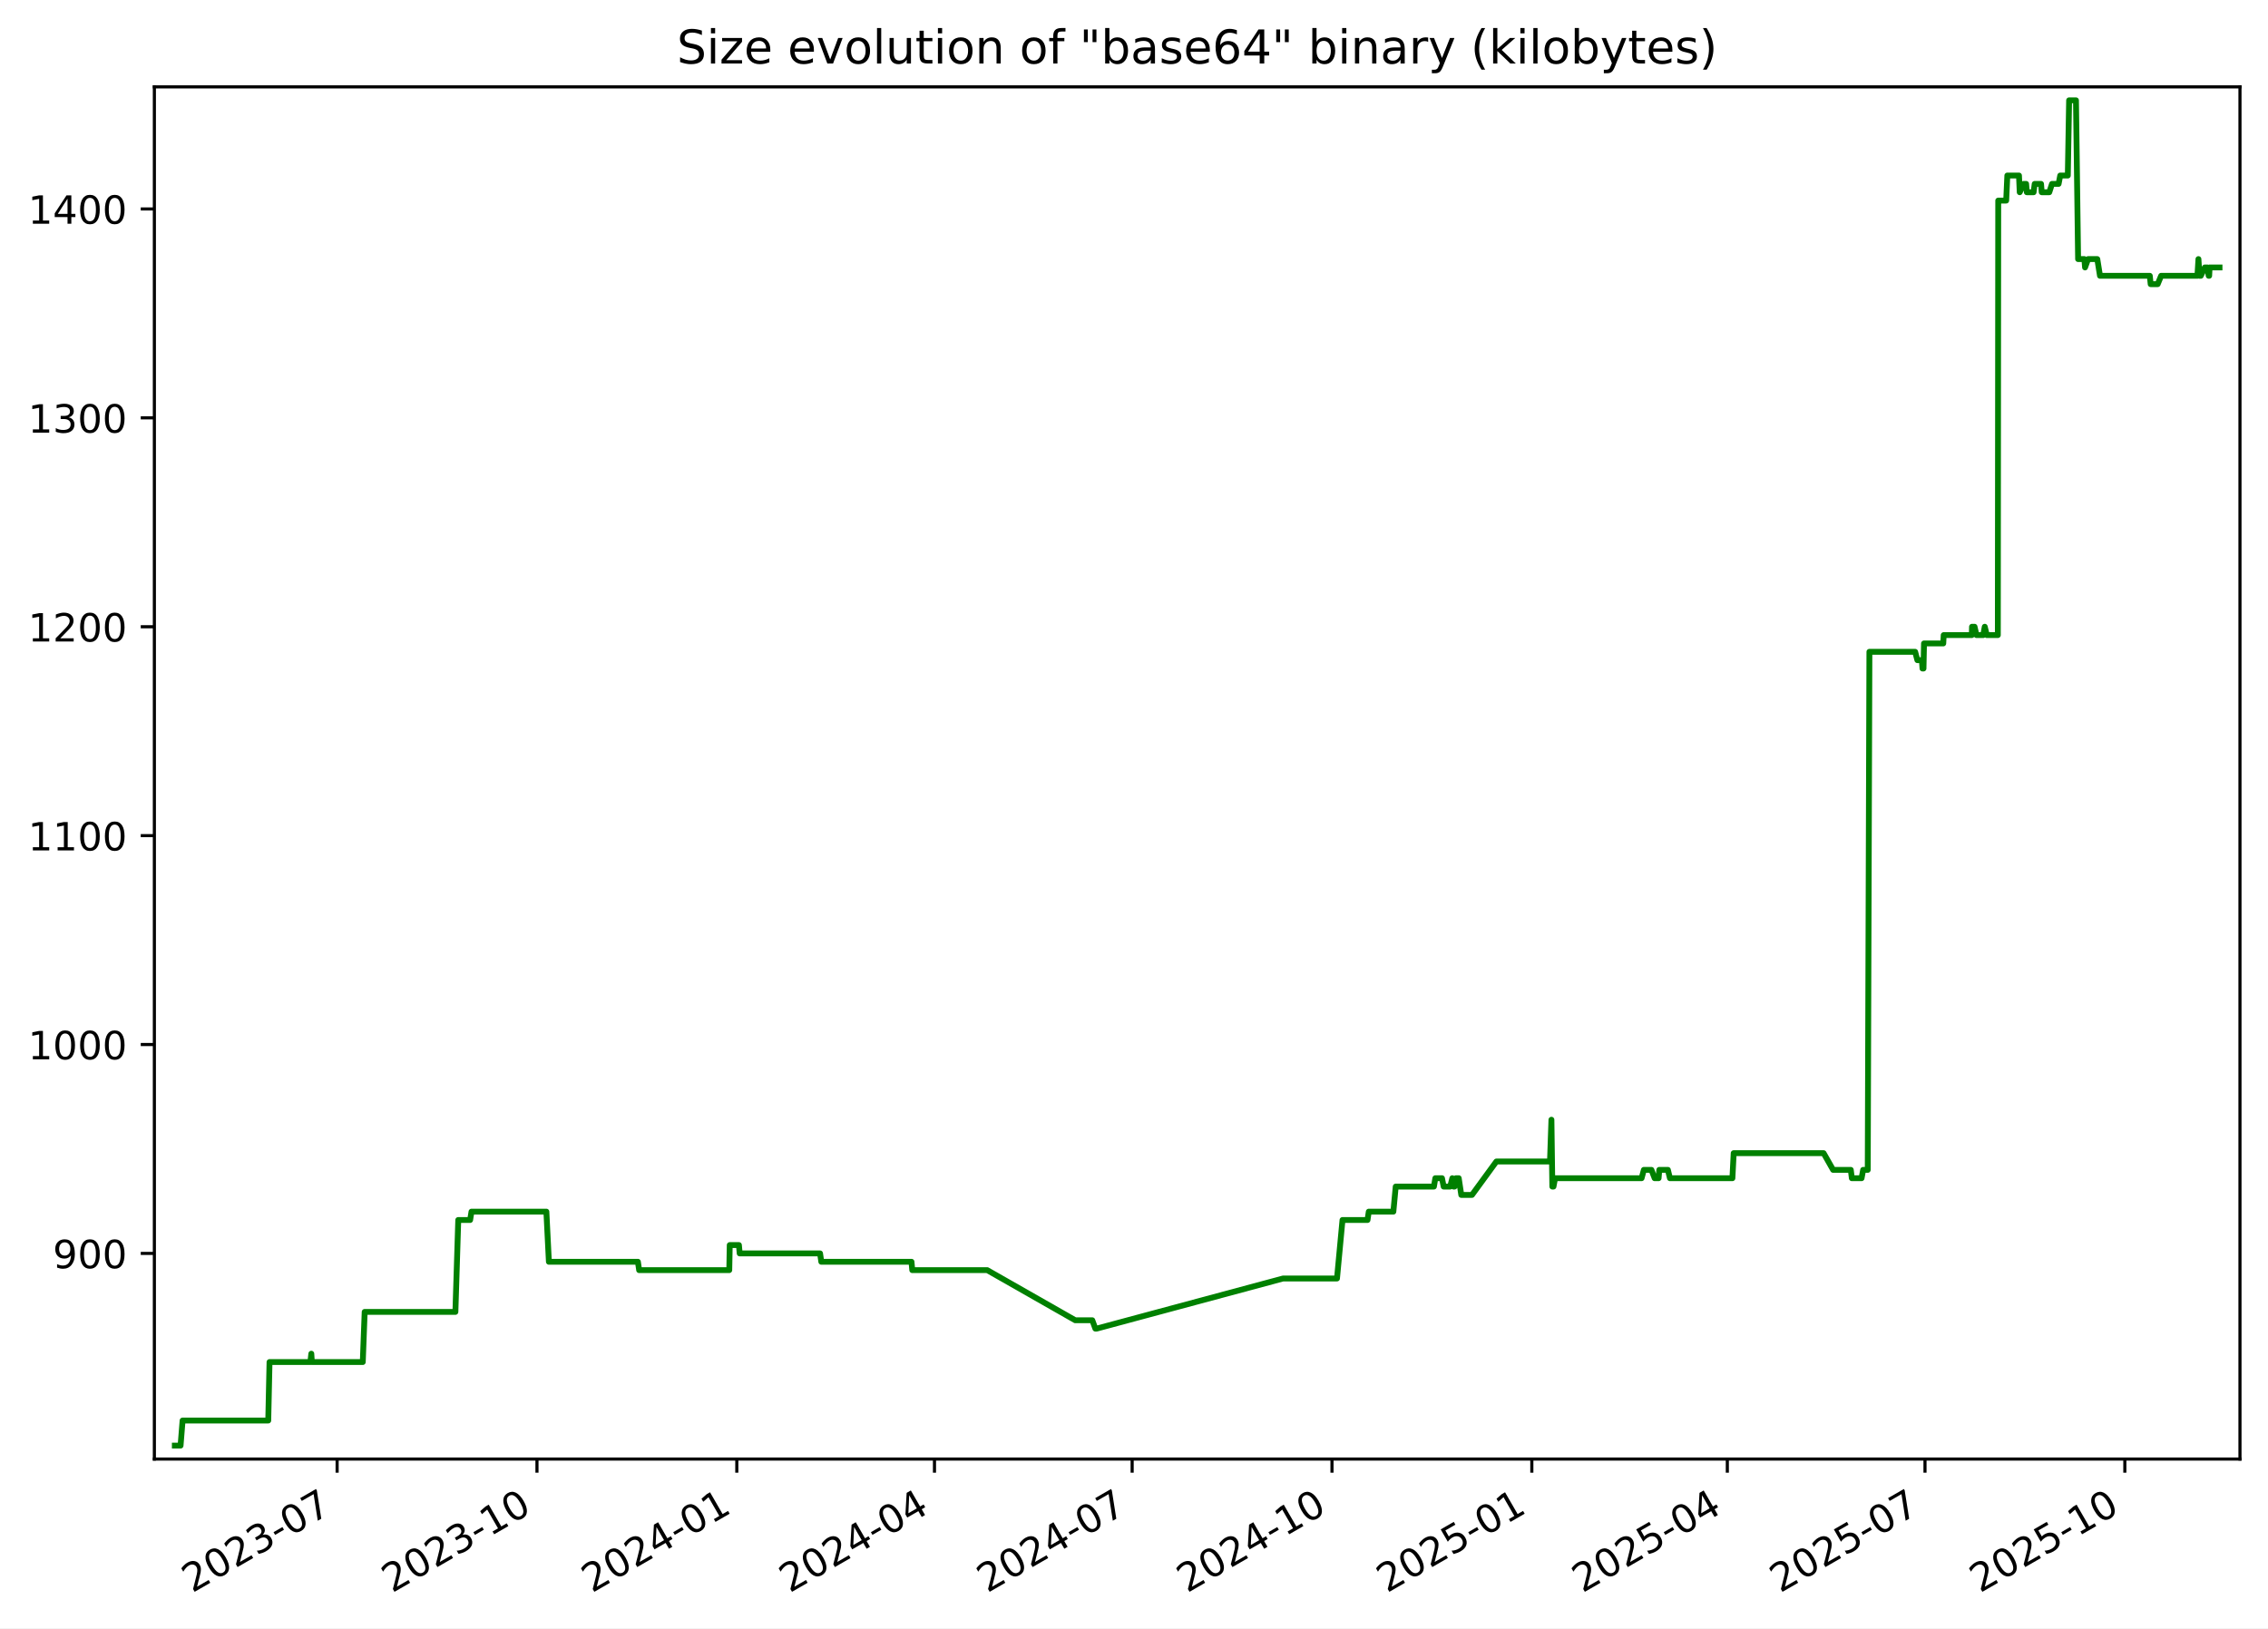
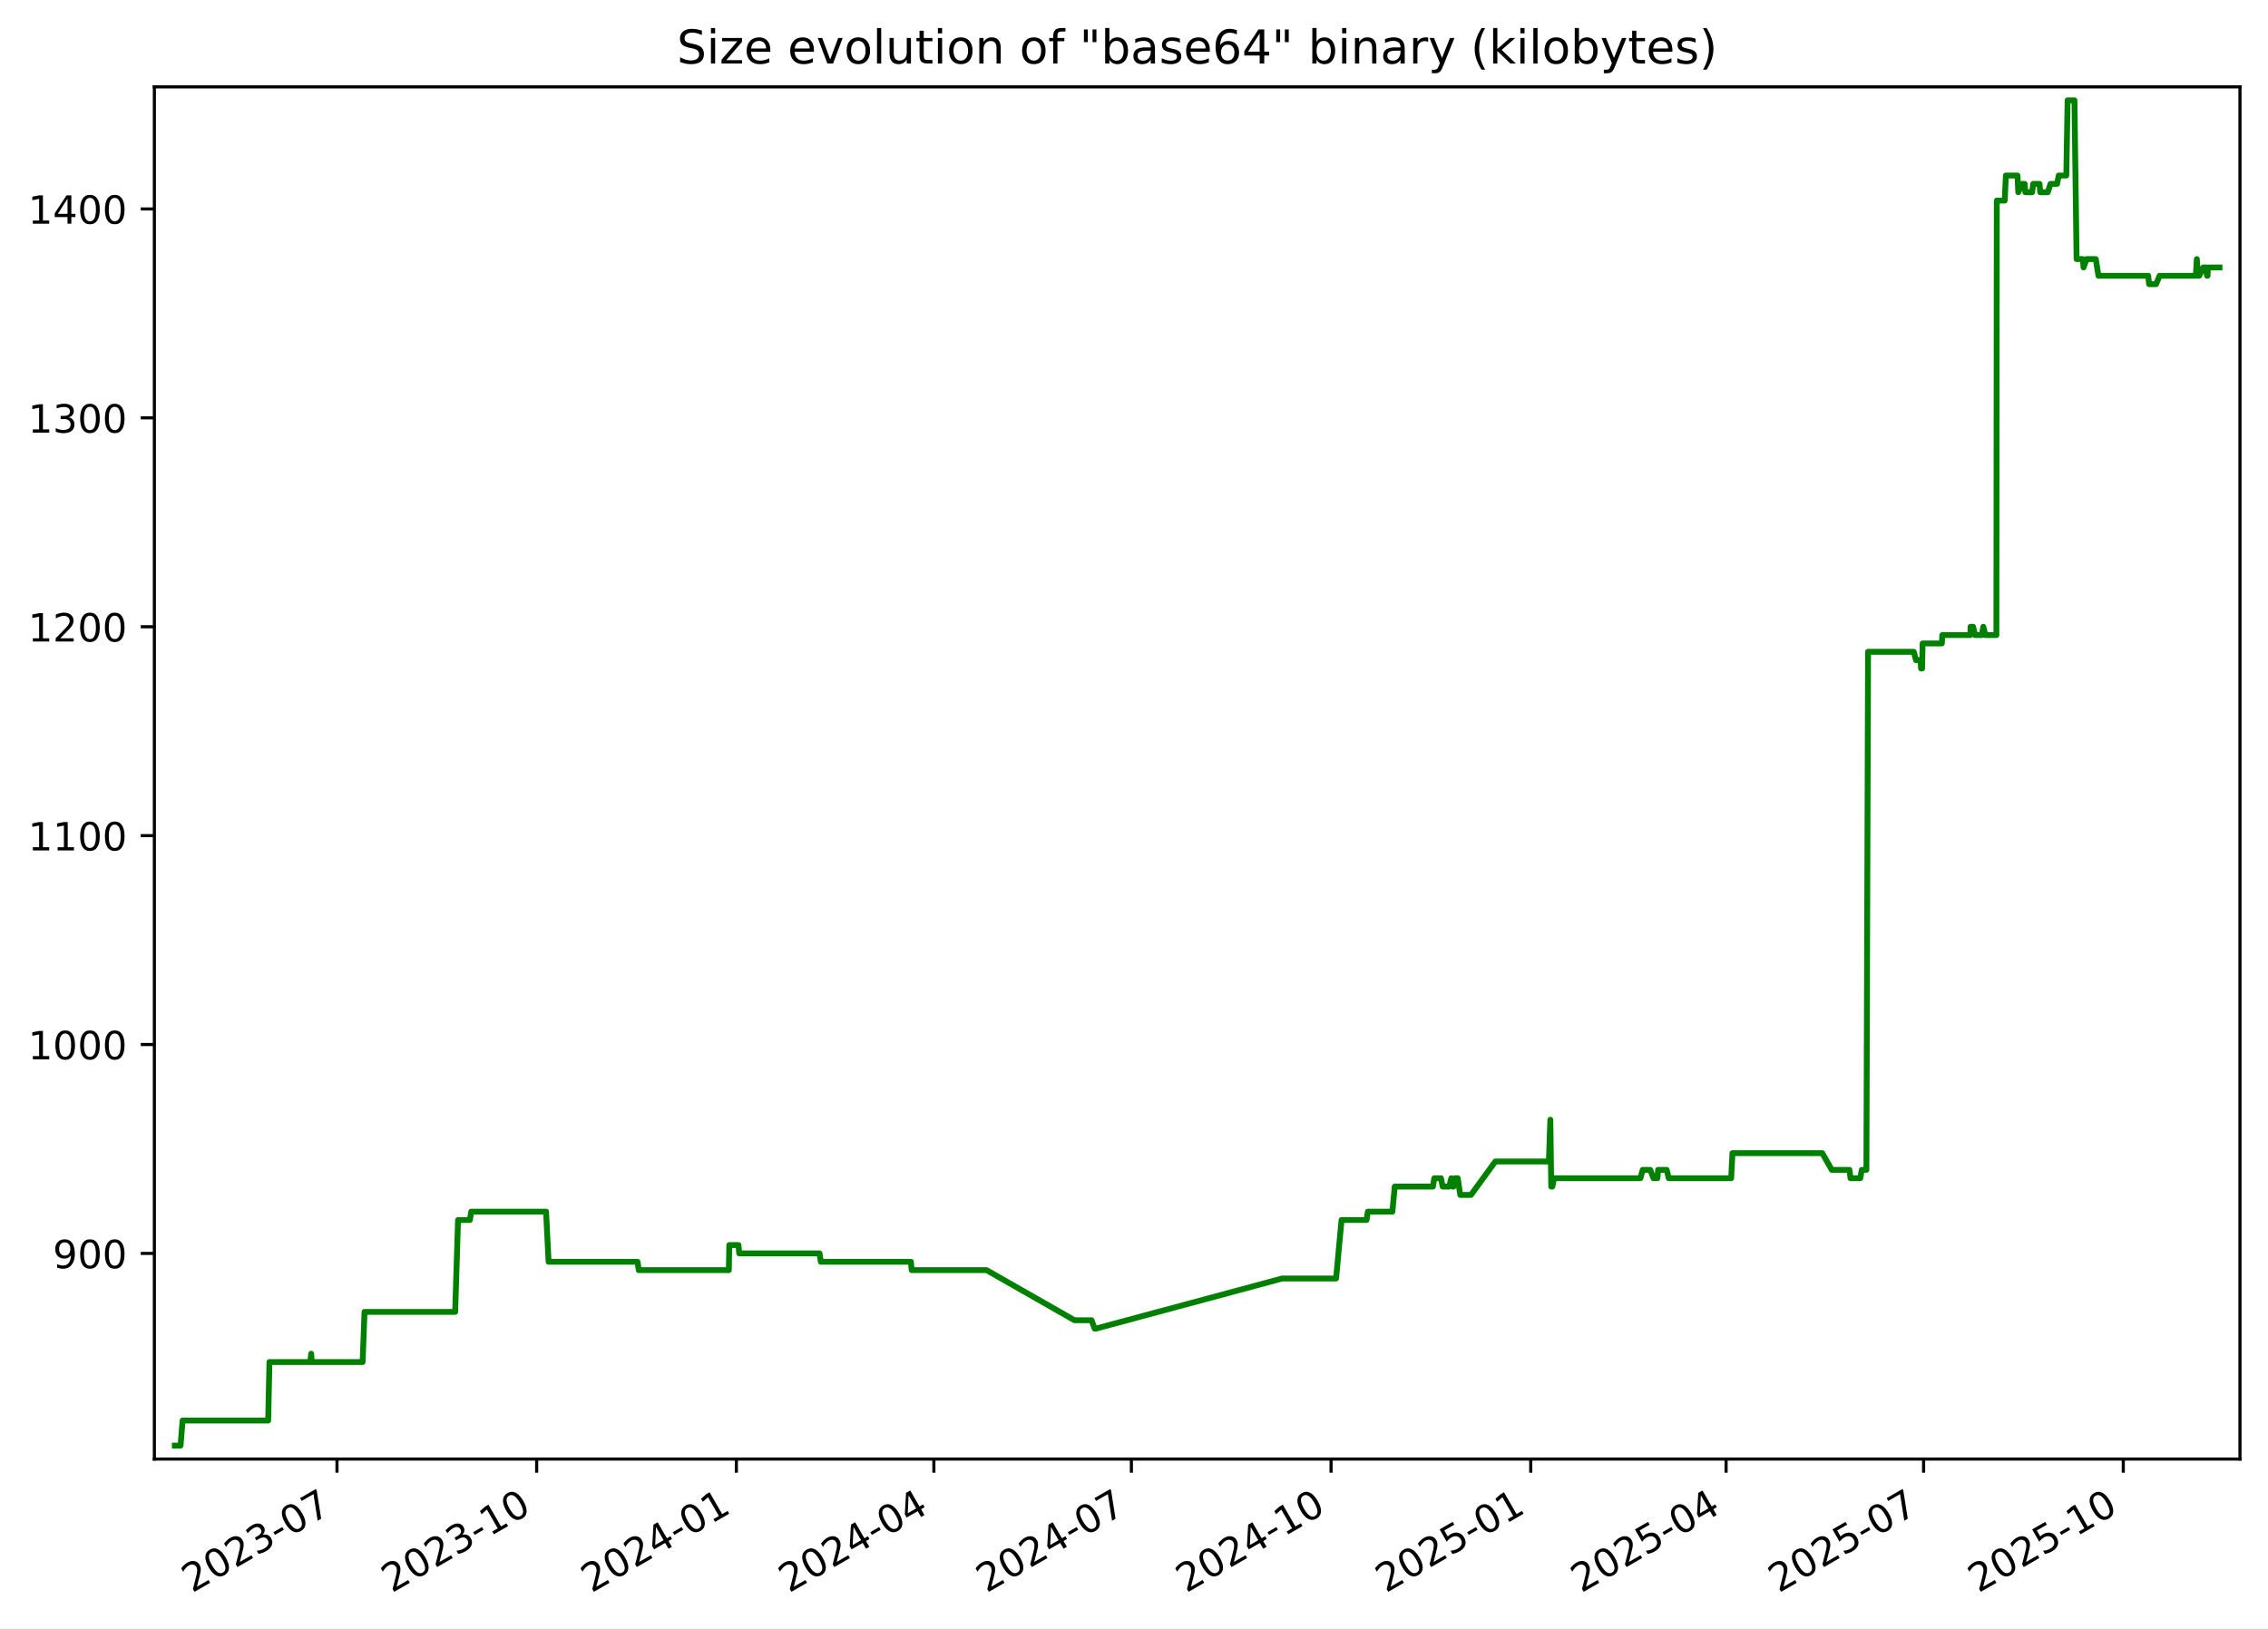
<svg xmlns="http://www.w3.org/2000/svg" xmlns:xlink="http://www.w3.org/1999/xlink" width="582.53pt" height="418.303pt" viewBox="0 0 582.53 418.303" version="1.1">
  <defs>
    <style type="text/css">*{stroke-linejoin: round; stroke-linecap: butt}</style>
  </defs>
  <g id="figure_1">
    <g id="patch_1">
      <path d="M -0 418.303  L 582.53 418.303  L 582.53 0  L -0 0  z " style="fill: #ffffff" />
    </g>
    <g id="axes_1">
      <g id="patch_2">
        <path d="M 39.65 374.83  L 575.33 374.83  L 575.33 22.318  L 39.65 22.318  z " style="fill: #ffffff" />
      </g>
      <g id="matplotlib.axis_1">
        <g id="xtick_1">
          <g id="line2d_1">
            <defs>
-               <path id="m5fd77b4f32" d="M 0 0  L 0 3.5  " style="stroke: #000000; stroke-width: 0.8" />
+               <path id="mb1d55c391c" d="M 0 0  L 0 3.5  " style="stroke: #000000; stroke-width: 0.8" />
            </defs>
            <g>
-               <use xlink:href="#m5fd77b4f32" x="86.59" y="374.83" style="stroke: #000000; stroke-width: 0.8" />
+               <use xlink:href="#mb1d55c391c" x="86.557" y="374.83" style="stroke: #000000; stroke-width: 0.8" />
            </g>
          </g>
          <g id="text_1">
-             <g transform="translate(49.36508 409.302) rotate(-30) scale(0.1 -0.1)">
+             <g transform="translate(49.3318 409.302) rotate(-30) scale(0.1 -0.1)">
              <defs>
                <path id="DejaVuSans-32" d="M 1228 531  L 3431 531  L 3431 0  L 469 0  L 469 531  Q 828 903 1448 1529  Q 2069 2156 2228 2338  Q 2531 2678 2651 2914  Q 2772 3150 2772 3378  Q 2772 3750 2511 3984  Q 2250 4219 1831 4219  Q 1534 4219 1204 4116  Q 875 4013 500 3803  L 500 4441  Q 881 4594 1212 4672  Q 1544 4750 1819 4750  Q 2544 4750 2975 4387  Q 3406 4025 3406 3419  Q 3406 3131 3298 2873  Q 3191 2616 2906 2266  Q 2828 2175 2409 1742  Q 1991 1309 1228 531  z " transform="scale(0.015625)" />
                <path id="DejaVuSans-30" d="M 2034 4250  Q 1547 4250 1301 3770  Q 1056 3291 1056 2328  Q 1056 1369 1301 889  Q 1547 409 2034 409  Q 2525 409 2770 889  Q 3016 1369 3016 2328  Q 3016 3291 2770 3770  Q 2525 4250 2034 4250  z M 2034 4750  Q 2819 4750 3233 4129  Q 3647 3509 3647 2328  Q 3647 1150 3233 529  Q 2819 -91 2034 -91  Q 1250 -91 836 529  Q 422 1150 422 2328  Q 422 3509 836 4129  Q 1250 4750 2034 4750  z " transform="scale(0.015625)" />
                <path id="DejaVuSans-33" d="M 2597 2516  Q 3050 2419 3304 2112  Q 3559 1806 3559 1356  Q 3559 666 3084 287  Q 2609 -91 1734 -91  Q 1441 -91 1130 -33  Q 819 25 488 141  L 488 750  Q 750 597 1062 519  Q 1375 441 1716 441  Q 2309 441 2620 675  Q 2931 909 2931 1356  Q 2931 1769 2642 2001  Q 2353 2234 1838 2234  L 1294 2234  L 1294 2753  L 1863 2753  Q 2328 2753 2575 2939  Q 2822 3125 2822 3475  Q 2822 3834 2567 4026  Q 2313 4219 1838 4219  Q 1578 4219 1281 4162  Q 984 4106 628 3988  L 628 4550  Q 988 4650 1302 4700  Q 1616 4750 1894 4750  Q 2613 4750 3031 4423  Q 3450 4097 3450 3541  Q 3450 3153 3228 2886  Q 3006 2619 2597 2516  z " transform="scale(0.015625)" />
                <path id="DejaVuSans-2d" d="M 313 2009  L 1997 2009  L 1997 1497  L 313 1497  L 313 2009  z " transform="scale(0.015625)" />
                <path id="DejaVuSans-37" d="M 525 4666  L 3525 4666  L 3525 4397  L 1831 0  L 1172 0  L 2766 4134  L 525 4134  L 525 4666  z " transform="scale(0.015625)" />
              </defs>
              <use xlink:href="#DejaVuSans-32" />
              <use xlink:href="#DejaVuSans-30" x="63.623" />
              <use xlink:href="#DejaVuSans-32" x="127.246" />
              <use xlink:href="#DejaVuSans-33" x="190.869" />
              <use xlink:href="#DejaVuSans-2d" x="254.492" />
              <use xlink:href="#DejaVuSans-30" x="290.576" />
              <use xlink:href="#DejaVuSans-37" x="354.199" />
            </g>
          </g>
        </g>
        <g id="xtick_2">
          <g id="line2d_2">
            <g>
-               <use xlink:href="#m5fd77b4f32" x="137.919" y="374.83" style="stroke: #000000; stroke-width: 0.8" />
+               <use xlink:href="#mb1d55c391c" x="137.844" y="374.83" style="stroke: #000000; stroke-width: 0.8" />
            </g>
          </g>
          <g id="text_2">
-             <g transform="translate(100.6938 409.302) rotate(-30) scale(0.1 -0.1)">
+             <g transform="translate(100.6195 409.302) rotate(-30) scale(0.1 -0.1)">
              <defs>
                <path id="DejaVuSans-31" d="M 794 531  L 1825 531  L 1825 4091  L 703 3866  L 703 4441  L 1819 4666  L 2450 4666  L 2450 531  L 3481 531  L 3481 0  L 794 0  L 794 531  z " transform="scale(0.015625)" />
              </defs>
              <use xlink:href="#DejaVuSans-32" />
              <use xlink:href="#DejaVuSans-30" x="63.623" />
              <use xlink:href="#DejaVuSans-32" x="127.246" />
              <use xlink:href="#DejaVuSans-33" x="190.869" />
              <use xlink:href="#DejaVuSans-2d" x="254.492" />
              <use xlink:href="#DejaVuSans-31" x="290.576" />
              <use xlink:href="#DejaVuSans-30" x="354.199" />
            </g>
          </g>
        </g>
        <g id="xtick_3">
          <g id="line2d_3">
            <g>
-               <use xlink:href="#m5fd77b4f32" x="189.247" y="374.83" style="stroke: #000000; stroke-width: 0.8" />
+               <use xlink:href="#mb1d55c391c" x="189.132" y="374.83" style="stroke: #000000; stroke-width: 0.8" />
            </g>
          </g>
          <g id="text_3">
-             <g transform="translate(152.0224 409.302) rotate(-30) scale(0.1 -0.1)">
+             <g transform="translate(151.9072 409.302) rotate(-30) scale(0.1 -0.1)">
              <defs>
                <path id="DejaVuSans-34" d="M 2419 4116  L 825 1625  L 2419 1625  L 2419 4116  z M 2253 4666  L 3047 4666  L 3047 1625  L 3713 1625  L 3713 1100  L 3047 1100  L 3047 0  L 2419 0  L 2419 1100  L 313 1100  L 313 1709  L 2253 4666  z " transform="scale(0.015625)" />
              </defs>
              <use xlink:href="#DejaVuSans-32" />
              <use xlink:href="#DejaVuSans-30" x="63.623" />
              <use xlink:href="#DejaVuSans-32" x="127.246" />
              <use xlink:href="#DejaVuSans-34" x="190.869" />
              <use xlink:href="#DejaVuSans-2d" x="254.492" />
              <use xlink:href="#DejaVuSans-30" x="290.576" />
              <use xlink:href="#DejaVuSans-31" x="354.199" />
            </g>
          </g>
        </g>
        <g id="xtick_4">
          <g id="line2d_4">
            <g>
-               <use xlink:href="#m5fd77b4f32" x="240.018" y="374.83" style="stroke: #000000; stroke-width: 0.8" />
+               <use xlink:href="#mb1d55c391c" x="239.862" y="374.83" style="stroke: #000000; stroke-width: 0.8" />
            </g>
          </g>
          <g id="text_4">
-             <g transform="translate(202.7932 409.302) rotate(-30) scale(0.1 -0.1)">
+             <g transform="translate(202.6374 409.302) rotate(-30) scale(0.1 -0.1)">
              <use xlink:href="#DejaVuSans-32" />
              <use xlink:href="#DejaVuSans-30" x="63.623" />
              <use xlink:href="#DejaVuSans-32" x="127.246" />
              <use xlink:href="#DejaVuSans-34" x="190.869" />
              <use xlink:href="#DejaVuSans-2d" x="254.492" />
              <use xlink:href="#DejaVuSans-30" x="290.576" />
              <use xlink:href="#DejaVuSans-34" x="354.199" />
            </g>
          </g>
        </g>
        <g id="xtick_5">
          <g id="line2d_5">
            <g>
-               <use xlink:href="#m5fd77b4f32" x="290.789" y="374.83" style="stroke: #000000; stroke-width: 0.8" />
+               <use xlink:href="#mb1d55c391c" x="290.592" y="374.83" style="stroke: #000000; stroke-width: 0.8" />
            </g>
          </g>
          <g id="text_5">
-             <g transform="translate(253.564 409.302) rotate(-30) scale(0.1 -0.1)">
+             <g transform="translate(253.3677 409.302) rotate(-30) scale(0.1 -0.1)">
              <use xlink:href="#DejaVuSans-32" />
              <use xlink:href="#DejaVuSans-30" x="63.623" />
              <use xlink:href="#DejaVuSans-32" x="127.246" />
              <use xlink:href="#DejaVuSans-34" x="190.869" />
              <use xlink:href="#DejaVuSans-2d" x="254.492" />
              <use xlink:href="#DejaVuSans-30" x="290.576" />
              <use xlink:href="#DejaVuSans-37" x="354.199" />
            </g>
          </g>
        </g>
        <g id="xtick_6">
          <g id="line2d_6">
            <g>
-               <use xlink:href="#m5fd77b4f32" x="342.117" y="374.83" style="stroke: #000000; stroke-width: 0.8" />
+               <use xlink:href="#mb1d55c391c" x="341.88" y="374.83" style="stroke: #000000; stroke-width: 0.8" />
            </g>
          </g>
          <g id="text_6">
-             <g transform="translate(304.8926 409.302) rotate(-30) scale(0.1 -0.1)">
+             <g transform="translate(304.6554 409.302) rotate(-30) scale(0.1 -0.1)">
              <use xlink:href="#DejaVuSans-32" />
              <use xlink:href="#DejaVuSans-30" x="63.623" />
              <use xlink:href="#DejaVuSans-32" x="127.246" />
              <use xlink:href="#DejaVuSans-34" x="190.869" />
              <use xlink:href="#DejaVuSans-2d" x="254.492" />
              <use xlink:href="#DejaVuSans-31" x="290.576" />
              <use xlink:href="#DejaVuSans-30" x="354.199" />
            </g>
          </g>
        </g>
        <g id="xtick_7">
          <g id="line2d_7">
            <g>
-               <use xlink:href="#m5fd77b4f32" x="393.446" y="374.83" style="stroke: #000000; stroke-width: 0.8" />
+               <use xlink:href="#mb1d55c391c" x="393.168" y="374.83" style="stroke: #000000; stroke-width: 0.8" />
            </g>
          </g>
          <g id="text_7">
-             <g transform="translate(356.2213 409.302) rotate(-30) scale(0.1 -0.1)">
+             <g transform="translate(355.9431 409.302) rotate(-30) scale(0.1 -0.1)">
              <defs>
                <path id="DejaVuSans-35" d="M 691 4666  L 3169 4666  L 3169 4134  L 1269 4134  L 1269 2991  Q 1406 3038 1543 3061  Q 1681 3084 1819 3084  Q 2600 3084 3056 2656  Q 3513 2228 3513 1497  Q 3513 744 3044 326  Q 2575 -91 1722 -91  Q 1428 -91 1123 -41  Q 819 9 494 109  L 494 744  Q 775 591 1075 516  Q 1375 441 1709 441  Q 2250 441 2565 725  Q 2881 1009 2881 1497  Q 2881 1984 2565 2268  Q 2250 2553 1709 2553  Q 1456 2553 1204 2497  Q 953 2441 691 2322  L 691 4666  z " transform="scale(0.015625)" />
              </defs>
              <use xlink:href="#DejaVuSans-32" />
              <use xlink:href="#DejaVuSans-30" x="63.623" />
              <use xlink:href="#DejaVuSans-32" x="127.246" />
              <use xlink:href="#DejaVuSans-35" x="190.869" />
              <use xlink:href="#DejaVuSans-2d" x="254.492" />
              <use xlink:href="#DejaVuSans-30" x="290.576" />
              <use xlink:href="#DejaVuSans-31" x="354.199" />
            </g>
          </g>
        </g>
        <g id="xtick_8">
          <g id="line2d_8">
            <g>
-               <use xlink:href="#m5fd77b4f32" x="443.659" y="374.83" style="stroke: #000000; stroke-width: 0.8" />
+               <use xlink:href="#mb1d55c391c" x="443.341" y="374.83" style="stroke: #000000; stroke-width: 0.8" />
            </g>
          </g>
          <g id="text_8">
-             <g transform="translate(406.4341 409.302) rotate(-30) scale(0.1 -0.1)">
+             <g transform="translate(406.1158 409.302) rotate(-30) scale(0.1 -0.1)">
              <use xlink:href="#DejaVuSans-32" />
              <use xlink:href="#DejaVuSans-30" x="63.623" />
              <use xlink:href="#DejaVuSans-32" x="127.246" />
              <use xlink:href="#DejaVuSans-35" x="190.869" />
              <use xlink:href="#DejaVuSans-2d" x="254.492" />
              <use xlink:href="#DejaVuSans-30" x="290.576" />
              <use xlink:href="#DejaVuSans-34" x="354.199" />
            </g>
          </g>
        </g>
        <g id="xtick_9">
          <g id="line2d_9">
            <g>
-               <use xlink:href="#m5fd77b4f32" x="494.43" y="374.83" style="stroke: #000000; stroke-width: 0.8" />
+               <use xlink:href="#mb1d55c391c" x="494.071" y="374.83" style="stroke: #000000; stroke-width: 0.8" />
            </g>
          </g>
          <g id="text_9">
-             <g transform="translate(457.2049 409.302) rotate(-30) scale(0.1 -0.1)">
+             <g transform="translate(456.846 409.302) rotate(-30) scale(0.1 -0.1)">
              <use xlink:href="#DejaVuSans-32" />
              <use xlink:href="#DejaVuSans-30" x="63.623" />
              <use xlink:href="#DejaVuSans-32" x="127.246" />
              <use xlink:href="#DejaVuSans-35" x="190.869" />
              <use xlink:href="#DejaVuSans-2d" x="254.492" />
              <use xlink:href="#DejaVuSans-30" x="290.576" />
              <use xlink:href="#DejaVuSans-37" x="354.199" />
            </g>
          </g>
        </g>
        <g id="xtick_10">
          <g id="line2d_10">
            <g>
-               <use xlink:href="#m5fd77b4f32" x="545.758" y="374.83" style="stroke: #000000; stroke-width: 0.8" />
+               <use xlink:href="#mb1d55c391c" x="545.359" y="374.83" style="stroke: #000000; stroke-width: 0.8" />
            </g>
          </g>
          <g id="text_10">
-             <g transform="translate(508.5336 409.302) rotate(-30) scale(0.1 -0.1)">
+             <g transform="translate(508.1337 409.302) rotate(-30) scale(0.1 -0.1)">
              <use xlink:href="#DejaVuSans-32" />
              <use xlink:href="#DejaVuSans-30" x="63.623" />
              <use xlink:href="#DejaVuSans-32" x="127.246" />
              <use xlink:href="#DejaVuSans-35" x="190.869" />
              <use xlink:href="#DejaVuSans-2d" x="254.492" />
              <use xlink:href="#DejaVuSans-31" x="290.576" />
              <use xlink:href="#DejaVuSans-30" x="354.199" />
            </g>
          </g>
        </g>
      </g>
      <g id="matplotlib.axis_2">
        <g id="ytick_1">
          <g id="line2d_11">
            <defs>
-               <path id="m9498a8291c" d="M 0 0  L -3.5 0  " style="stroke: #000000; stroke-width: 0.8" />
+               <path id="mb6cab3719c" d="M 0 0  L -3.5 0  " style="stroke: #000000; stroke-width: 0.8" />
            </defs>
            <g>
-               <use xlink:href="#m9498a8291c" x="39.65" y="322.003" style="stroke: #000000; stroke-width: 0.8" />
+               <use xlink:href="#mb6cab3719c" x="39.65" y="322.003" style="stroke: #000000; stroke-width: 0.8" />
            </g>
          </g>
          <g id="text_11">
            <g transform="translate(13.5625 325.8019) scale(0.1 -0.1)">
              <defs>
                <path id="DejaVuSans-39" d="M 703 97  L 703 672  Q 941 559 1184 500  Q 1428 441 1663 441  Q 2288 441 2617 861  Q 2947 1281 2994 2138  Q 2813 1869 2534 1725  Q 2256 1581 1919 1581  Q 1219 1581 811 2004  Q 403 2428 403 3163  Q 403 3881 828 4315  Q 1253 4750 1959 4750  Q 2769 4750 3195 4129  Q 3622 3509 3622 2328  Q 3622 1225 3098 567  Q 2575 -91 1691 -91  Q 1453 -91 1209 -44  Q 966 3 703 97  z M 1959 2075  Q 2384 2075 2632 2365  Q 2881 2656 2881 3163  Q 2881 3666 2632 3958  Q 2384 4250 1959 4250  Q 1534 4250 1286 3958  Q 1038 3666 1038 3163  Q 1038 2656 1286 2365  Q 1534 2075 1959 2075  z " transform="scale(0.015625)" />
              </defs>
              <use xlink:href="#DejaVuSans-39" />
              <use xlink:href="#DejaVuSans-30" x="63.623" />
              <use xlink:href="#DejaVuSans-30" x="127.246" />
            </g>
          </g>
        </g>
        <g id="ytick_2">
          <g id="line2d_12">
            <g>
-               <use xlink:href="#m9498a8291c" x="39.65" y="268.338" style="stroke: #000000; stroke-width: 0.8" />
+               <use xlink:href="#mb6cab3719c" x="39.65" y="268.338" style="stroke: #000000; stroke-width: 0.8" />
            </g>
          </g>
          <g id="text_12">
            <g transform="translate(7.2 272.1373) scale(0.1 -0.1)">
              <use xlink:href="#DejaVuSans-31" />
              <use xlink:href="#DejaVuSans-30" x="63.623" />
              <use xlink:href="#DejaVuSans-30" x="127.246" />
              <use xlink:href="#DejaVuSans-30" x="190.869" />
            </g>
          </g>
        </g>
        <g id="ytick_3">
          <g id="line2d_13">
            <g>
-               <use xlink:href="#m9498a8291c" x="39.65" y="214.674" style="stroke: #000000; stroke-width: 0.8" />
+               <use xlink:href="#mb6cab3719c" x="39.65" y="214.674" style="stroke: #000000; stroke-width: 0.8" />
            </g>
          </g>
          <g id="text_13">
            <g transform="translate(7.2 218.4727) scale(0.1 -0.1)">
              <use xlink:href="#DejaVuSans-31" />
              <use xlink:href="#DejaVuSans-31" x="63.623" />
              <use xlink:href="#DejaVuSans-30" x="127.246" />
              <use xlink:href="#DejaVuSans-30" x="190.869" />
            </g>
          </g>
        </g>
        <g id="ytick_4">
          <g id="line2d_14">
            <g>
-               <use xlink:href="#m9498a8291c" x="39.65" y="161.009" style="stroke: #000000; stroke-width: 0.8" />
+               <use xlink:href="#mb6cab3719c" x="39.65" y="161.009" style="stroke: #000000; stroke-width: 0.8" />
            </g>
          </g>
          <g id="text_14">
            <g transform="translate(7.2 164.8081) scale(0.1 -0.1)">
              <use xlink:href="#DejaVuSans-31" />
              <use xlink:href="#DejaVuSans-32" x="63.623" />
              <use xlink:href="#DejaVuSans-30" x="127.246" />
              <use xlink:href="#DejaVuSans-30" x="190.869" />
            </g>
          </g>
        </g>
        <g id="ytick_5">
          <g id="line2d_15">
            <g>
-               <use xlink:href="#m9498a8291c" x="39.65" y="107.344" style="stroke: #000000; stroke-width: 0.8" />
+               <use xlink:href="#mb6cab3719c" x="39.65" y="107.344" style="stroke: #000000; stroke-width: 0.8" />
            </g>
          </g>
          <g id="text_15">
            <g transform="translate(7.2 111.1435) scale(0.1 -0.1)">
              <use xlink:href="#DejaVuSans-31" />
              <use xlink:href="#DejaVuSans-33" x="63.623" />
              <use xlink:href="#DejaVuSans-30" x="127.246" />
              <use xlink:href="#DejaVuSans-30" x="190.869" />
            </g>
          </g>
        </g>
        <g id="ytick_6">
          <g id="line2d_16">
            <g>
-               <use xlink:href="#m9498a8291c" x="39.65" y="53.68" style="stroke: #000000; stroke-width: 0.8" />
+               <use xlink:href="#mb6cab3719c" x="39.65" y="53.68" style="stroke: #000000; stroke-width: 0.8" />
            </g>
          </g>
          <g id="text_16">
            <g transform="translate(7.2 57.47893) scale(0.1 -0.1)">
              <use xlink:href="#DejaVuSans-31" />
              <use xlink:href="#DejaVuSans-34" x="63.623" />
              <use xlink:href="#DejaVuSans-30" x="127.246" />
              <use xlink:href="#DejaVuSans-30" x="190.869" />
            </g>
          </g>
        </g>
      </g>
      <g id="line2d_17">
-         <path d="M 44.902 371.374  L 46.379 371.374  L 46.895 364.934  L 68.9 364.934  L 69.226 349.908  L 79.723 349.908  L 79.96 347.762  L 80.101 349.908  L 93.179 349.908  L 93.665 337.029  L 116.968 337.029  L 117.702 313.416  L 120.752 313.416  L 121.101 311.27  L 140.335 311.27  L 140.981 324.149  L 163.844 324.149  L 164.164 326.296  L 187.311 326.296  L 187.432 319.856  L 189.791 319.856  L 189.984 322.003  L 210.635 322.003  L 210.949 324.149  L 234.115 324.149  L 234.313 326.296  L 253.565 326.296  L 276.178 339.175  L 280.554 339.175  L 281.34 341.322  L 281.68 341.322  L 329.556 328.442  L 343.403 328.442  L 344.816 313.416  L 351.243 313.416  L 351.568 311.27  L 357.883 311.27  L 358.487 304.83  L 368.3 304.83  L 368.658 302.683  L 370.371 302.683  L 370.801 304.83  L 372.475 304.83  L 373.026 302.683  L 373.342 304.83  L 373.602 304.83  L 373.973 302.683  L 374.673 302.683  L 375.328 306.977  L 378.075 306.977  L 384.342 298.39  L 398.108 298.39  L 398.48 287.657  L 398.714 304.83  L 399.01 304.83  L 399.422 302.683  L 421.637 302.683  L 422.223 300.537  L 424.167 300.537  L 424.992 302.683  L 426.008 302.683  L 426.184 300.537  L 428.393 300.537  L 428.918 302.683  L 444.964 302.683  L 445.292 296.244  L 468.388 296.244  L 470.825 300.537  L 475.371 300.537  L 475.639 302.683  L 478.141 302.683  L 478.545 300.537  L 479.729 300.537  L 480.152 167.449  L 491.903 167.449  L 492.473 169.595  L 493.631 169.595  L 493.787 171.742  L 494.046 171.742  L 494.177 165.302  L 499.123 165.302  L 499.234 163.155  L 506.453 163.155  L 506.506 161.009  L 507.157 161.009  L 507.657 163.155  L 509.386 163.155  L 509.78 161.009  L 510.307 163.155  L 513.141 163.155  L 513.24 51.533  L 515.283 51.533  L 515.577 45.093  L 518.571 45.093  L 518.762 49.387  L 519.758 47.24  L 520.408 47.24  L 520.58 49.387  L 522.325 49.387  L 522.602 47.24  L 524.237 47.24  L 524.409 49.387  L 526.356 49.387  L 527.052 47.24  L 528.744 47.24  L 529.166 45.093  L 531.114 45.093  L 531.446 25.774  L 533.21 25.774  L 533.756 66.559  L 535.371 66.559  L 535.539 68.706  L 536.319 66.559  L 538.686 66.559  L 539.378 70.852  L 552.169 70.852  L 552.394 72.999  L 554.195 72.999  L 555.085 70.852  L 564.406 70.852  L 564.665 66.559  L 564.936 70.852  L 565.266 70.852  L 566.303 68.706  L 566.945 68.706  L 567.295 70.852  L 567.419 70.852  L 567.528 68.706  L 570.078 68.706  L 570.078 68.706  " clip-path="url(#pe3d26225d0)" style="fill: none; stroke: #008000; stroke-width: 1.5; stroke-linecap: square" />
+         <path d="M 44.902 371.374  L 46.378 371.374  L 46.894 364.934  L 68.881 364.934  L 69.207 349.908  L 79.695 349.908  L 79.932 347.762  L 80.073 349.908  L 93.14 349.908  L 93.626 337.029  L 116.91 337.029  L 117.644 313.416  L 120.691 313.416  L 121.04 311.27  L 140.258 311.27  L 140.905 324.149  L 163.749 324.149  L 164.068 326.296  L 187.197 326.296  L 187.318 319.856  L 189.676 319.856  L 189.869 322.003  L 210.503 322.003  L 210.816 324.149  L 233.964 324.149  L 234.162 326.296  L 253.398 326.296  L 275.993 339.175  L 280.366 339.175  L 281.151 341.322  L 281.491 341.322  L 329.329 328.442  L 343.165 328.442  L 344.576 313.416  L 350.998 313.416  L 351.323 311.27  L 357.634 311.27  L 358.236 304.83  L 368.042 304.83  L 368.4 302.683  L 370.112 302.683  L 370.541 304.83  L 372.214 304.83  L 372.764 302.683  L 373.079 304.83  L 373.34 304.83  L 373.711 302.683  L 374.41 302.683  L 375.064 306.977  L 377.809 306.977  L 384.071 298.39  L 397.826 298.39  L 398.198 287.657  L 398.431 304.83  L 398.728 304.83  L 399.139 302.683  L 421.336 302.683  L 421.922 300.537  L 423.864 300.537  L 424.688 302.683  L 425.704 302.683  L 425.879 300.537  L 428.087 300.537  L 428.611 302.683  L 444.645 302.683  L 444.973 296.244  L 468.05 296.244  L 470.485 300.537  L 475.027 300.537  L 475.295 302.683  L 477.795 302.683  L 478.198 300.537  L 479.382 300.537  L 479.805 167.449  L 491.547 167.449  L 492.116 169.595  L 493.273 169.595  L 493.428 171.742  L 493.687 171.742  L 493.818 165.302  L 498.76 165.302  L 498.872 163.155  L 506.084 163.155  L 506.138 161.009  L 506.788 161.009  L 507.287 163.155  L 509.016 163.155  L 509.409 161.009  L 509.936 163.155  L 512.767 163.155  L 512.867 51.533  L 514.908 51.533  L 515.202 45.093  L 518.193 45.093  L 518.383 49.387  L 519.379 47.24  L 520.028 47.24  L 520.2 49.387  L 521.944 49.387  L 522.221 47.24  L 523.854 47.24  L 524.026 49.387  L 525.971 49.387  L 526.667 47.24  L 528.358 47.24  L 528.779 45.093  L 530.726 45.093  L 531.058 25.774  L 532.82 25.774  L 533.366 66.559  L 534.979 66.559  L 535.148 68.706  L 535.926 66.559  L 538.292 66.559  L 538.984 70.852  L 551.764 70.852  L 551.989 72.999  L 553.789 72.999  L 554.678 70.852  L 563.991 70.852  L 564.25 66.559  L 564.52 70.852  L 564.85 70.852  L 565.886 68.706  L 566.529 68.706  L 566.878 70.852  L 567.002 70.852  L 567.11 68.706  L 570.078 68.706  L 570.078 68.706  " clip-path="url(#p639ba22d12)" style="fill: none; stroke: #008000; stroke-width: 1.5; stroke-linecap: square" />
      </g>
      <g id="patch_3">
        <path d="M 39.65 374.83  L 39.65 22.318  " style="fill: none; stroke: #000000; stroke-width: 0.8; stroke-linejoin: miter; stroke-linecap: square" />
      </g>
      <g id="patch_4">
        <path d="M 575.33 374.83  L 575.33 22.318  " style="fill: none; stroke: #000000; stroke-width: 0.8; stroke-linejoin: miter; stroke-linecap: square" />
      </g>
      <g id="patch_5">
        <path d="M 39.65 374.83  L 575.33 374.83  " style="fill: none; stroke: #000000; stroke-width: 0.8; stroke-linejoin: miter; stroke-linecap: square" />
      </g>
      <g id="patch_6">
        <path d="M 39.65 22.318  L 575.33 22.318  " style="fill: none; stroke: #000000; stroke-width: 0.8; stroke-linejoin: miter; stroke-linecap: square" />
      </g>
      <g id="text_17">
        <g transform="translate(173.8559 16.31812) scale(0.12 -0.12)">
          <defs>
            <path id="DejaVuSans-53" d="M 3425 4513  L 3425 3897  Q 3066 4069 2747 4153  Q 2428 4238 2131 4238  Q 1616 4238 1336 4038  Q 1056 3838 1056 3469  Q 1056 3159 1242 3001  Q 1428 2844 1947 2747  L 2328 2669  Q 3034 2534 3370 2195  Q 3706 1856 3706 1288  Q 3706 609 3251 259  Q 2797 -91 1919 -91  Q 1588 -91 1214 -16  Q 841 59 441 206  L 441 856  Q 825 641 1194 531  Q 1563 422 1919 422  Q 2459 422 2753 634  Q 3047 847 3047 1241  Q 3047 1584 2836 1778  Q 2625 1972 2144 2069  L 1759 2144  Q 1053 2284 737 2584  Q 422 2884 422 3419  Q 422 4038 858 4394  Q 1294 4750 2059 4750  Q 2388 4750 2728 4690  Q 3069 4631 3425 4513  z " transform="scale(0.015625)" />
            <path id="DejaVuSans-69" d="M 603 3500  L 1178 3500  L 1178 0  L 603 0  L 603 3500  z M 603 4863  L 1178 4863  L 1178 4134  L 603 4134  L 603 4863  z " transform="scale(0.015625)" />
            <path id="DejaVuSans-7a" d="M 353 3500  L 3084 3500  L 3084 2975  L 922 459  L 3084 459  L 3084 0  L 275 0  L 275 525  L 2438 3041  L 353 3041  L 353 3500  z " transform="scale(0.015625)" />
            <path id="DejaVuSans-65" d="M 3597 1894  L 3597 1613  L 953 1613  Q 991 1019 1311 708  Q 1631 397 2203 397  Q 2534 397 2845 478  Q 3156 559 3463 722  L 3463 178  Q 3153 47 2828 -22  Q 2503 -91 2169 -91  Q 1331 -91 842 396  Q 353 884 353 1716  Q 353 2575 817 3079  Q 1281 3584 2069 3584  Q 2775 3584 3186 3129  Q 3597 2675 3597 1894  z M 3022 2063  Q 3016 2534 2758 2815  Q 2500 3097 2075 3097  Q 1594 3097 1305 2825  Q 1016 2553 972 2059  L 3022 2063  z " transform="scale(0.015625)" />
            <path id="DejaVuSans-20" transform="scale(0.015625)" />
            <path id="DejaVuSans-76" d="M 191 3500  L 800 3500  L 1894 563  L 2988 3500  L 3597 3500  L 2284 0  L 1503 0  L 191 3500  z " transform="scale(0.015625)" />
            <path id="DejaVuSans-6f" d="M 1959 3097  Q 1497 3097 1228 2736  Q 959 2375 959 1747  Q 959 1119 1226 758  Q 1494 397 1959 397  Q 2419 397 2687 759  Q 2956 1122 2956 1747  Q 2956 2369 2687 2733  Q 2419 3097 1959 3097  z M 1959 3584  Q 2709 3584 3137 3096  Q 3566 2609 3566 1747  Q 3566 888 3137 398  Q 2709 -91 1959 -91  Q 1206 -91 779 398  Q 353 888 353 1747  Q 353 2609 779 3096  Q 1206 3584 1959 3584  z " transform="scale(0.015625)" />
            <path id="DejaVuSans-6c" d="M 603 4863  L 1178 4863  L 1178 0  L 603 0  L 603 4863  z " transform="scale(0.015625)" />
            <path id="DejaVuSans-75" d="M 544 1381  L 544 3500  L 1119 3500  L 1119 1403  Q 1119 906 1312 657  Q 1506 409 1894 409  Q 2359 409 2629 706  Q 2900 1003 2900 1516  L 2900 3500  L 3475 3500  L 3475 0  L 2900 0  L 2900 538  Q 2691 219 2414 64  Q 2138 -91 1772 -91  Q 1169 -91 856 284  Q 544 659 544 1381  z M 1991 3584  L 1991 3584  z " transform="scale(0.015625)" />
            <path id="DejaVuSans-74" d="M 1172 4494  L 1172 3500  L 2356 3500  L 2356 3053  L 1172 3053  L 1172 1153  Q 1172 725 1289 603  Q 1406 481 1766 481  L 2356 481  L 2356 0  L 1766 0  Q 1100 0 847 248  Q 594 497 594 1153  L 594 3053  L 172 3053  L 172 3500  L 594 3500  L 594 4494  L 1172 4494  z " transform="scale(0.015625)" />
            <path id="DejaVuSans-6e" d="M 3513 2113  L 3513 0  L 2938 0  L 2938 2094  Q 2938 2591 2744 2837  Q 2550 3084 2163 3084  Q 1697 3084 1428 2787  Q 1159 2491 1159 1978  L 1159 0  L 581 0  L 581 3500  L 1159 3500  L 1159 2956  Q 1366 3272 1645 3428  Q 1925 3584 2291 3584  Q 2894 3584 3203 3211  Q 3513 2838 3513 2113  z " transform="scale(0.015625)" />
            <path id="DejaVuSans-66" d="M 2375 4863  L 2375 4384  L 1825 4384  Q 1516 4384 1395 4259  Q 1275 4134 1275 3809  L 1275 3500  L 2222 3500  L 2222 3053  L 1275 3053  L 1275 0  L 697 0  L 697 3053  L 147 3053  L 147 3500  L 697 3500  L 697 3744  Q 697 4328 969 4595  Q 1241 4863 1831 4863  L 2375 4863  z " transform="scale(0.015625)" />
            <path id="DejaVuSans-22" d="M 1147 4666  L 1147 2931  L 616 2931  L 616 4666  L 1147 4666  z M 2328 4666  L 2328 2931  L 1797 2931  L 1797 4666  L 2328 4666  z " transform="scale(0.015625)" />
            <path id="DejaVuSans-62" d="M 3116 1747  Q 3116 2381 2855 2742  Q 2594 3103 2138 3103  Q 1681 3103 1420 2742  Q 1159 2381 1159 1747  Q 1159 1113 1420 752  Q 1681 391 2138 391  Q 2594 391 2855 752  Q 3116 1113 3116 1747  z M 1159 2969  Q 1341 3281 1617 3432  Q 1894 3584 2278 3584  Q 2916 3584 3314 3078  Q 3713 2572 3713 1747  Q 3713 922 3314 415  Q 2916 -91 2278 -91  Q 1894 -91 1617 61  Q 1341 213 1159 525  L 1159 0  L 581 0  L 581 4863  L 1159 4863  L 1159 2969  z " transform="scale(0.015625)" />
            <path id="DejaVuSans-61" d="M 2194 1759  Q 1497 1759 1228 1600  Q 959 1441 959 1056  Q 959 750 1161 570  Q 1363 391 1709 391  Q 2188 391 2477 730  Q 2766 1069 2766 1631  L 2766 1759  L 2194 1759  z M 3341 1997  L 3341 0  L 2766 0  L 2766 531  Q 2569 213 2275 61  Q 1981 -91 1556 -91  Q 1019 -91 701 211  Q 384 513 384 1019  Q 384 1609 779 1909  Q 1175 2209 1959 2209  L 2766 2209  L 2766 2266  Q 2766 2663 2505 2880  Q 2244 3097 1772 3097  Q 1472 3097 1187 3025  Q 903 2953 641 2809  L 641 3341  Q 956 3463 1253 3523  Q 1550 3584 1831 3584  Q 2591 3584 2966 3190  Q 3341 2797 3341 1997  z " transform="scale(0.015625)" />
            <path id="DejaVuSans-73" d="M 2834 3397  L 2834 2853  Q 2591 2978 2328 3040  Q 2066 3103 1784 3103  Q 1356 3103 1142 2972  Q 928 2841 928 2578  Q 928 2378 1081 2264  Q 1234 2150 1697 2047  L 1894 2003  Q 2506 1872 2764 1633  Q 3022 1394 3022 966  Q 3022 478 2636 193  Q 2250 -91 1575 -91  Q 1294 -91 989 -36  Q 684 19 347 128  L 347 722  Q 666 556 975 473  Q 1284 391 1588 391  Q 1994 391 2212 530  Q 2431 669 2431 922  Q 2431 1156 2273 1281  Q 2116 1406 1581 1522  L 1381 1569  Q 847 1681 609 1914  Q 372 2147 372 2553  Q 372 3047 722 3315  Q 1072 3584 1716 3584  Q 2034 3584 2315 3537  Q 2597 3491 2834 3397  z " transform="scale(0.015625)" />
            <path id="DejaVuSans-36" d="M 2113 2584  Q 1688 2584 1439 2293  Q 1191 2003 1191 1497  Q 1191 994 1439 701  Q 1688 409 2113 409  Q 2538 409 2786 701  Q 3034 994 3034 1497  Q 3034 2003 2786 2293  Q 2538 2584 2113 2584  z M 3366 4563  L 3366 3988  Q 3128 4100 2886 4159  Q 2644 4219 2406 4219  Q 1781 4219 1451 3797  Q 1122 3375 1075 2522  Q 1259 2794 1537 2939  Q 1816 3084 2150 3084  Q 2853 3084 3261 2657  Q 3669 2231 3669 1497  Q 3669 778 3244 343  Q 2819 -91 2113 -91  Q 1303 -91 875 529  Q 447 1150 447 2328  Q 447 3434 972 4092  Q 1497 4750 2381 4750  Q 2619 4750 2861 4703  Q 3103 4656 3366 4563  z " transform="scale(0.015625)" />
            <path id="DejaVuSans-72" d="M 2631 2963  Q 2534 3019 2420 3045  Q 2306 3072 2169 3072  Q 1681 3072 1420 2755  Q 1159 2438 1159 1844  L 1159 0  L 581 0  L 581 3500  L 1159 3500  L 1159 2956  Q 1341 3275 1631 3429  Q 1922 3584 2338 3584  Q 2397 3584 2469 3576  Q 2541 3569 2628 3553  L 2631 2963  z " transform="scale(0.015625)" />
            <path id="DejaVuSans-79" d="M 2059 -325  Q 1816 -950 1584 -1140  Q 1353 -1331 966 -1331  L 506 -1331  L 506 -850  L 844 -850  Q 1081 -850 1212 -737  Q 1344 -625 1503 -206  L 1606 56  L 191 3500  L 800 3500  L 1894 763  L 2988 3500  L 3597 3500  L 2059 -325  z " transform="scale(0.015625)" />
            <path id="DejaVuSans-28" d="M 1984 4856  Q 1566 4138 1362 3434  Q 1159 2731 1159 2009  Q 1159 1288 1364 580  Q 1569 -128 1984 -844  L 1484 -844  Q 1016 -109 783 600  Q 550 1309 550 2009  Q 550 2706 781 3412  Q 1013 4119 1484 4856  L 1984 4856  z " transform="scale(0.015625)" />
            <path id="DejaVuSans-6b" d="M 581 4863  L 1159 4863  L 1159 1991  L 2875 3500  L 3609 3500  L 1753 1863  L 3688 0  L 2938 0  L 1159 1709  L 1159 0  L 581 0  L 581 4863  z " transform="scale(0.015625)" />
            <path id="DejaVuSans-29" d="M 513 4856  L 1013 4856  Q 1481 4119 1714 3412  Q 1947 2706 1947 2009  Q 1947 1309 1714 600  Q 1481 -109 1013 -844  L 513 -844  Q 928 -128 1133 580  Q 1338 1288 1338 2009  Q 1338 2731 1133 3434  Q 928 4138 513 4856  z " transform="scale(0.015625)" />
          </defs>
          <use xlink:href="#DejaVuSans-53" />
          <use xlink:href="#DejaVuSans-69" x="63.477" />
          <use xlink:href="#DejaVuSans-7a" x="91.26" />
          <use xlink:href="#DejaVuSans-65" x="143.75" />
          <use xlink:href="#DejaVuSans-20" x="205.273" />
          <use xlink:href="#DejaVuSans-65" x="237.061" />
          <use xlink:href="#DejaVuSans-76" x="298.584" />
          <use xlink:href="#DejaVuSans-6f" x="357.764" />
          <use xlink:href="#DejaVuSans-6c" x="418.945" />
          <use xlink:href="#DejaVuSans-75" x="446.729" />
          <use xlink:href="#DejaVuSans-74" x="510.107" />
          <use xlink:href="#DejaVuSans-69" x="549.316" />
          <use xlink:href="#DejaVuSans-6f" x="577.1" />
          <use xlink:href="#DejaVuSans-6e" x="638.281" />
          <use xlink:href="#DejaVuSans-20" x="701.66" />
          <use xlink:href="#DejaVuSans-6f" x="733.447" />
          <use xlink:href="#DejaVuSans-66" x="794.629" />
          <use xlink:href="#DejaVuSans-20" x="829.834" />
          <use xlink:href="#DejaVuSans-22" x="861.621" />
          <use xlink:href="#DejaVuSans-62" x="907.617" />
          <use xlink:href="#DejaVuSans-61" x="971.094" />
          <use xlink:href="#DejaVuSans-73" x="1032.373" />
          <use xlink:href="#DejaVuSans-65" x="1084.473" />
          <use xlink:href="#DejaVuSans-36" x="1145.996" />
          <use xlink:href="#DejaVuSans-34" x="1209.619" />
          <use xlink:href="#DejaVuSans-22" x="1273.242" />
          <use xlink:href="#DejaVuSans-20" x="1319.238" />
          <use xlink:href="#DejaVuSans-62" x="1351.025" />
          <use xlink:href="#DejaVuSans-69" x="1414.502" />
          <use xlink:href="#DejaVuSans-6e" x="1442.285" />
          <use xlink:href="#DejaVuSans-61" x="1505.664" />
          <use xlink:href="#DejaVuSans-72" x="1566.943" />
          <use xlink:href="#DejaVuSans-79" x="1608.057" />
          <use xlink:href="#DejaVuSans-20" x="1667.236" />
          <use xlink:href="#DejaVuSans-28" x="1699.023" />
          <use xlink:href="#DejaVuSans-6b" x="1738.037" />
          <use xlink:href="#DejaVuSans-69" x="1795.947" />
          <use xlink:href="#DejaVuSans-6c" x="1823.73" />
          <use xlink:href="#DejaVuSans-6f" x="1851.514" />
          <use xlink:href="#DejaVuSans-62" x="1912.695" />
          <use xlink:href="#DejaVuSans-79" x="1976.172" />
          <use xlink:href="#DejaVuSans-74" x="2035.352" />
          <use xlink:href="#DejaVuSans-65" x="2074.561" />
          <use xlink:href="#DejaVuSans-73" x="2136.084" />
          <use xlink:href="#DejaVuSans-29" x="2188.184" />
        </g>
      </g>
    </g>
  </g>
  <defs>
-     <clipPath id="pe3d26225d0">
+     <clipPath id="p639ba22d12">
      <rect x="39.65" y="22.318" width="535.68" height="352.512" />
    </clipPath>
  </defs>
</svg>
